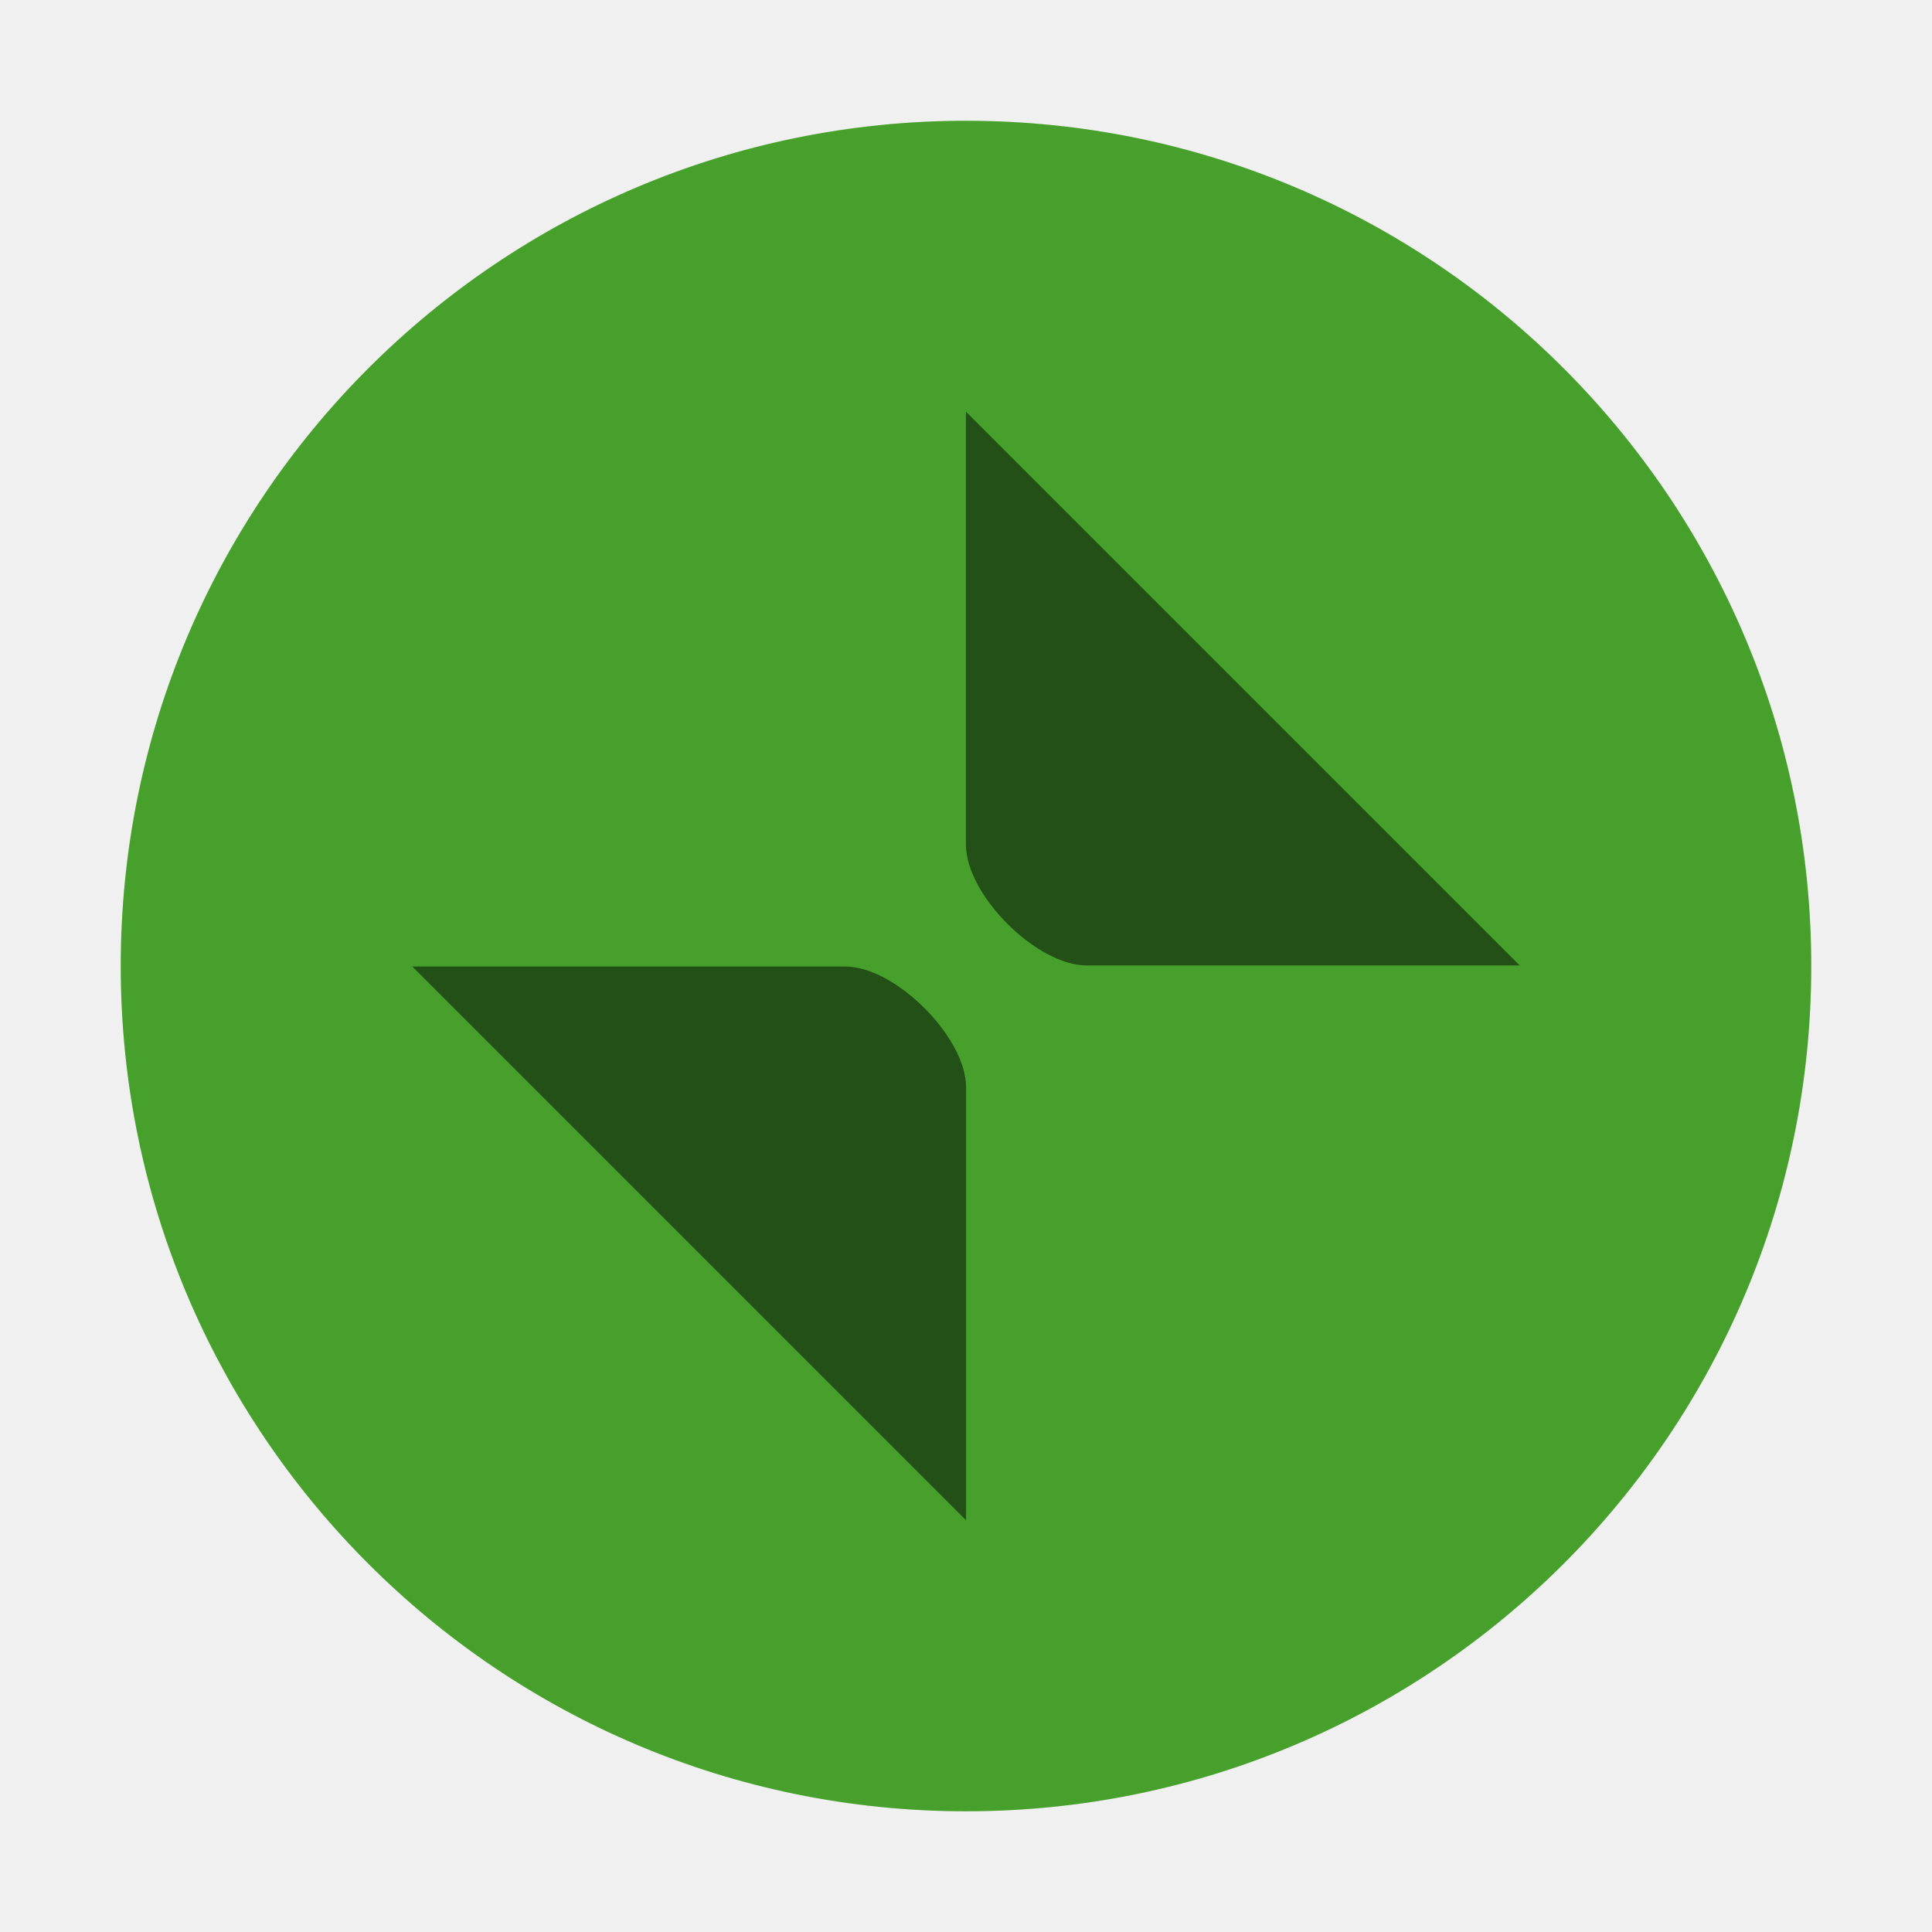
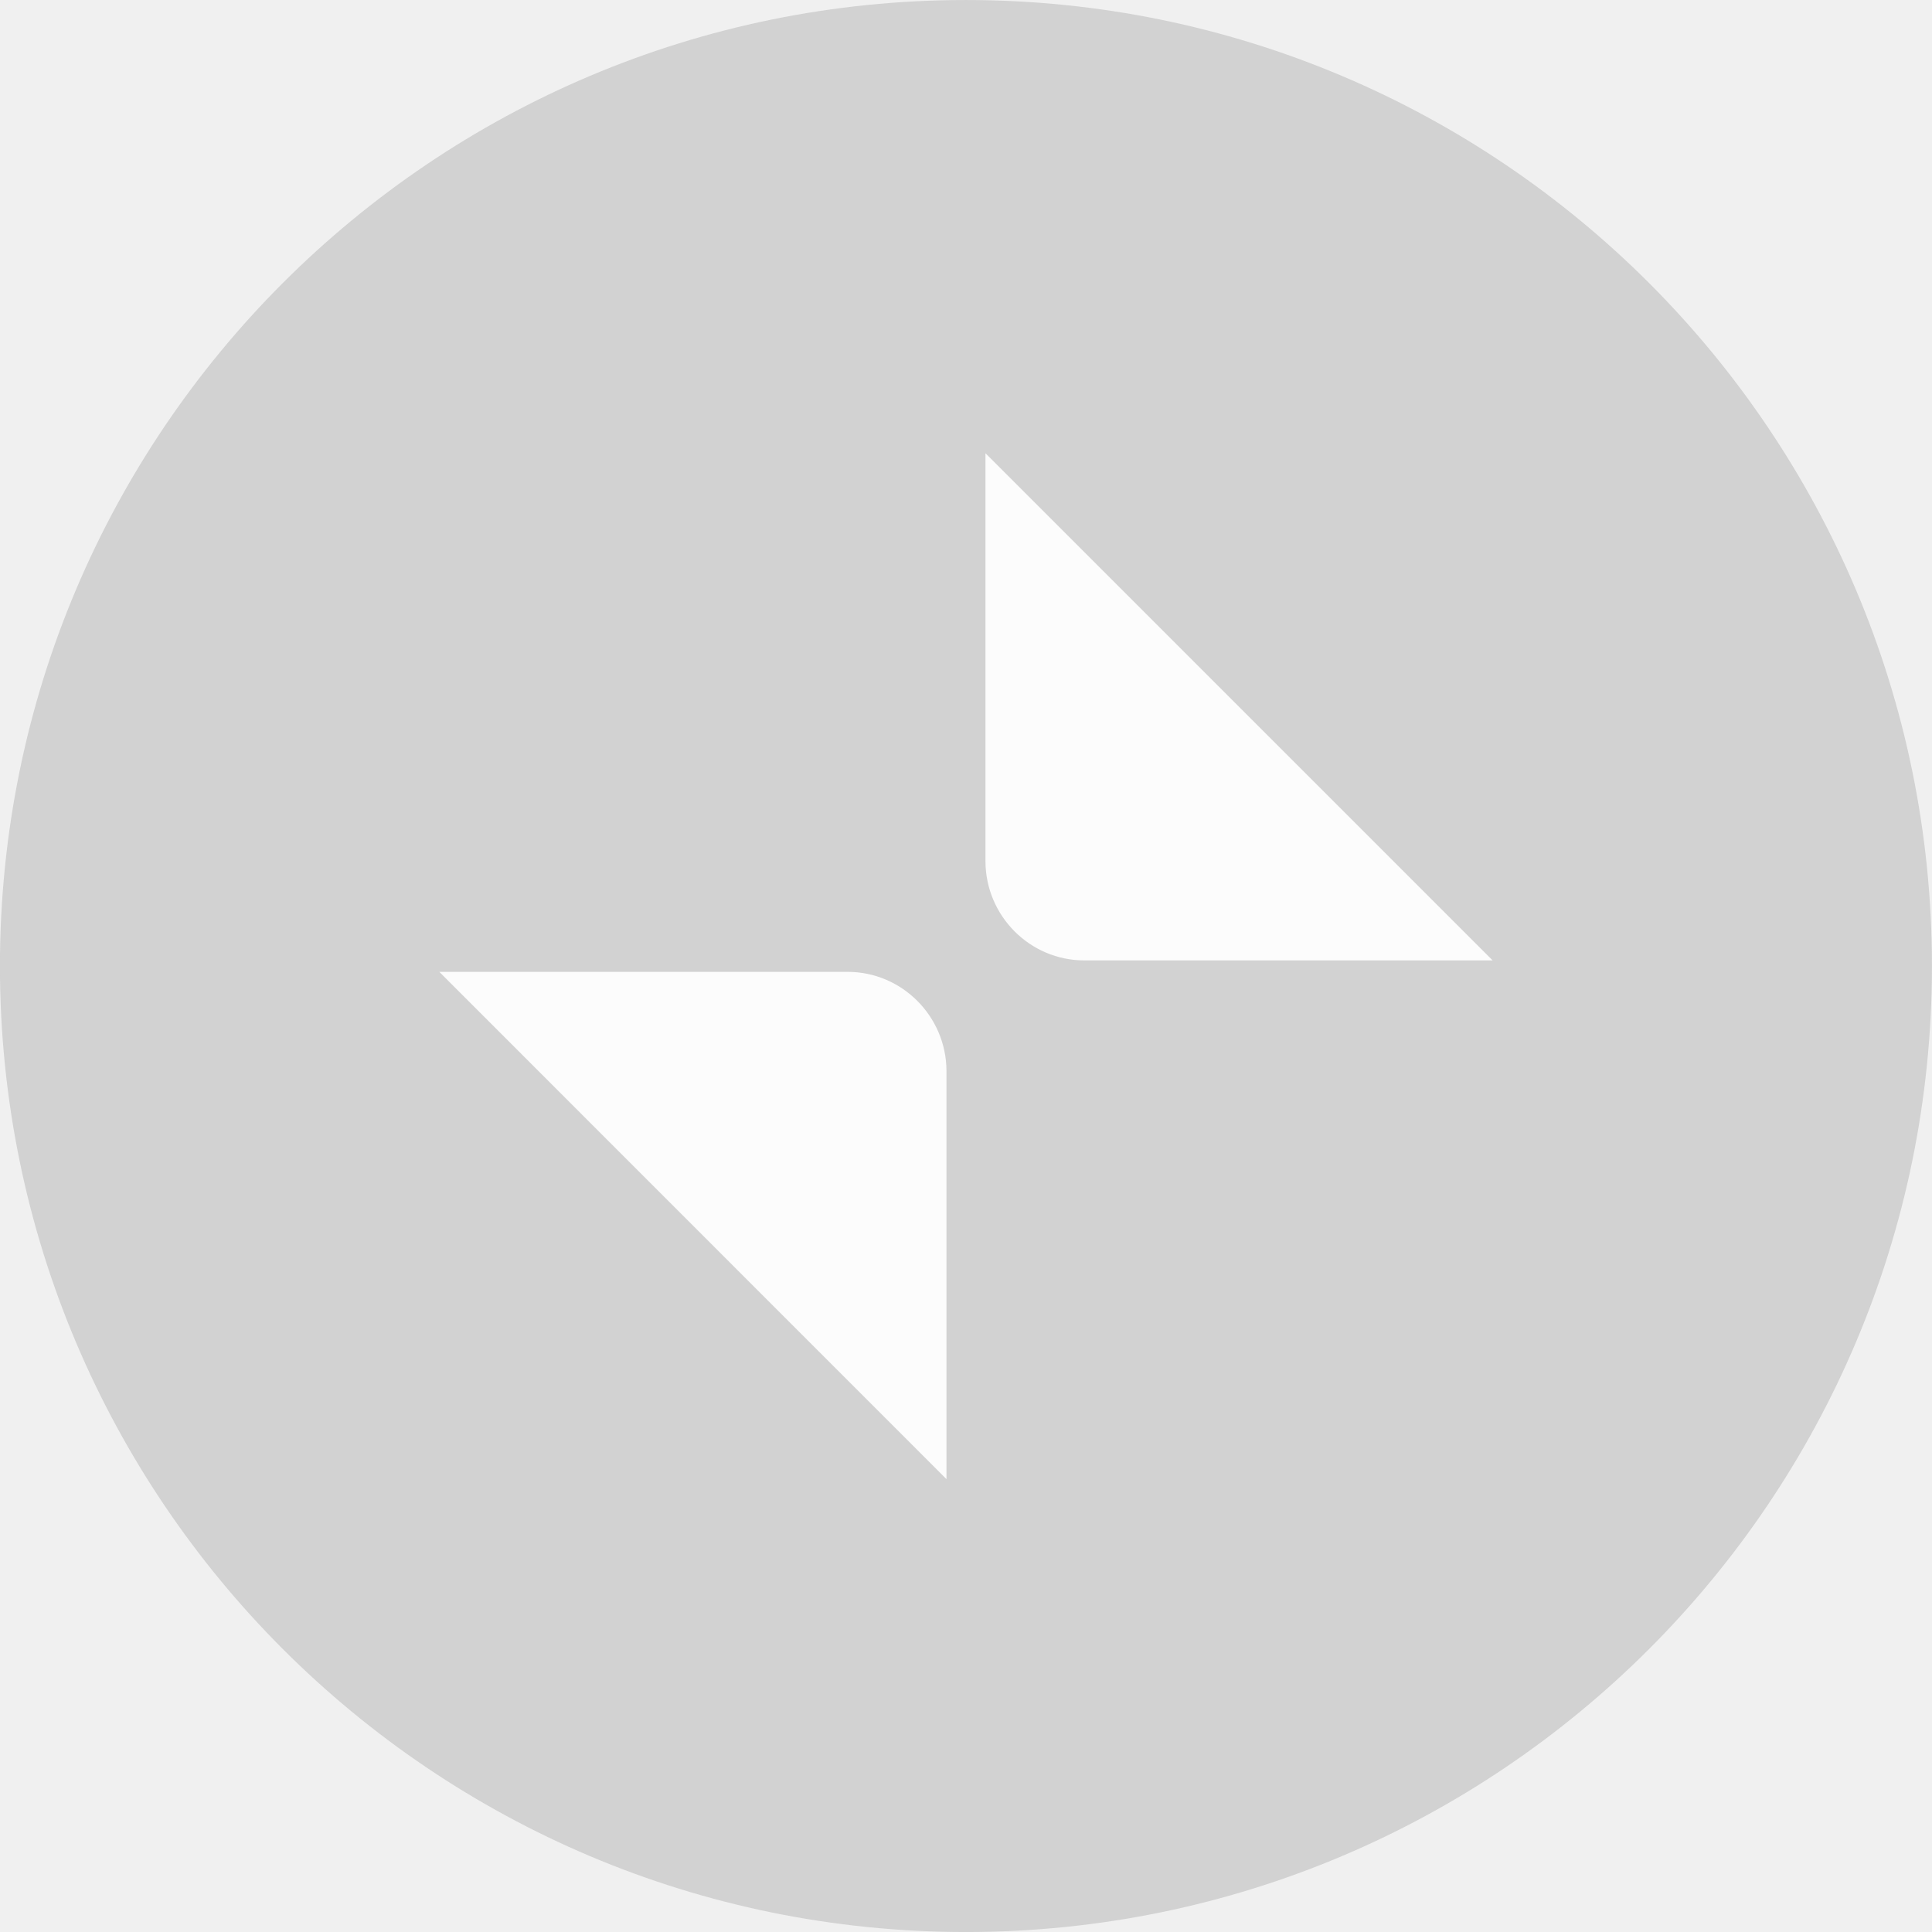
<svg xmlns="http://www.w3.org/2000/svg" viewBox="0 0 50 50" version="1.2" baseProfile="tiny">
  <defs>
</defs>
  <g fill="none" stroke="black" stroke-width="1" fill-rule="evenodd" stroke-linecap="square" stroke-linejoin="bevel">
-     <g fill="#000000" fill-opacity="1" stroke="none" transform="matrix(3.125,0,0,3.125,-978.125,595.743)" font-family="Noto Sans" font-size="10" font-weight="400" font-style="normal" opacity="0">
-       <rect x="313" y="-190.638" width="16" height="16" />
+     <g fill="#b3b3b3" fill-opacity="1" stroke="none" transform="matrix(2.27272,0,0,2.27273,-155.519,149.162)" font-family="Noto Sans" font-size="10" font-weight="400" font-style="normal" opacity="0.5">
+       <ellipse cx="79.428" cy="-54.631" rx="11" ry="11" />
    </g>
-     <g fill="#59c837" fill-opacity="1" stroke="none" transform="matrix(3.125,0,0,3.125,-994.444,623.182)" font-family="Noto Sans" font-size="10" font-weight="400" font-style="normal">
-       <path vector-effect="none" fill-rule="evenodd" d="M326.222,-184.418 C330.088,-184.418 333.222,-187.552 333.222,-191.418 C333.222,-195.284 330.088,-198.418 326.222,-198.418 C322.356,-198.418 319.222,-195.284 319.222,-191.418 C319.222,-187.552 322.356,-184.418 326.222,-184.418 " />
+     <g fill="#ffffff" fill-opacity="1" stroke="none" transform="matrix(3.12499,0,0,3.125,-253.842,-3022.22)" font-family="Noto Sans" font-size="10" font-weight="400" font-style="normal" opacity="0.933">
+       <path vector-effect="none" fill-rule="evenodd" d="M84.868,975.159 L88.25,975.159 C88.7,975.159 89.066,975.528 89.068,975.978 L89.068,979.36 L84.868,975.159" />
    </g>
-     <g fill="#000000" fill-opacity="1" stroke="none" transform="matrix(3.125,0,0,3.125,-994.42,704.673)" font-family="Noto Sans" font-size="10" font-weight="400" font-style="normal" opacity="0.5">
-       <path vector-effect="none" fill-rule="nonzero" d="M326.214,-222.086 L326.214,-218.5 C326.214,-218.084 326.798,-217.5 327.214,-217.5 L330.8,-217.5 L326.214,-222.086" />
+     <g fill="#ffffff" fill-opacity="1" stroke="none" transform="matrix(3.12499,0,0,3.125,-253.842,-3022.22)" font-family="Noto Sans" font-size="10" font-weight="400" font-style="normal" opacity="0.933">
+       <path vector-effect="none" fill-rule="evenodd" d="M93.591,975.064 L90.209,975.064 C89.759,975.064 89.393,974.696 89.391,974.245 L89.391,970.864 L93.591,975.064" />
    </g>
-     <g fill="#000000" fill-opacity="1" stroke="none" transform="matrix(3.125,0,0,3.125,-994.42,704.673)" font-family="Noto Sans" font-size="10" font-weight="400" font-style="normal" opacity="0.5">
-       <path vector-effect="none" fill-rule="nonzero" d="M326.215,-212.905 L326.215,-216.491 C326.215,-216.906 325.63,-217.491 325.215,-217.491 L321.629,-217.491 L326.215,-212.905" />
-     </g>
-     <g fill="#000000" fill-opacity="1" stroke="none" transform="matrix(3.125,0,0,3.125,-994.444,623.182)" font-family="Noto Sans" font-size="10" font-weight="400" font-style="normal" opacity="0.2">
-       <path vector-effect="none" fill-rule="evenodd" d="M326.222,-184.418 C330.088,-184.418 333.222,-187.552 333.222,-191.418 C333.222,-195.284 330.088,-198.418 326.222,-198.418 C322.356,-198.418 319.222,-195.284 319.222,-191.418 C319.222,-187.552 322.356,-184.418 326.222,-184.418 " />
+     <g fill="none" stroke="none" transform="matrix(2.27272,0,0,2.27273,-155.519,149.162)" font-family="Noto Sans" font-size="10" font-weight="400" font-style="normal">
+       <rect x="68.428" y="-65.631" width="22" height="22" />
    </g>
    <g fill="none" stroke="#000000" stroke-opacity="1" stroke-width="1" stroke-linecap="square" stroke-linejoin="bevel" transform="matrix(1,0,0,1,0,0)" font-family="Noto Sans" font-size="10" font-weight="400" font-style="normal">
</g>
  </g>
</svg>
